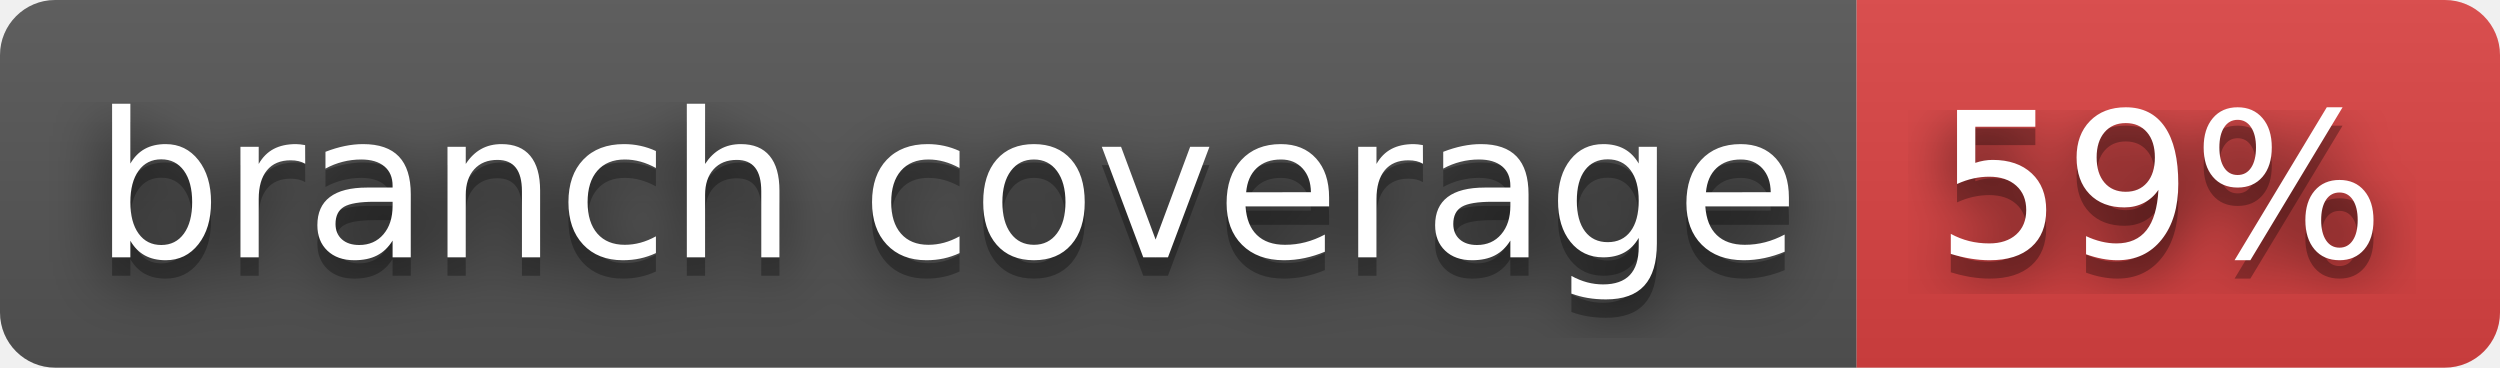
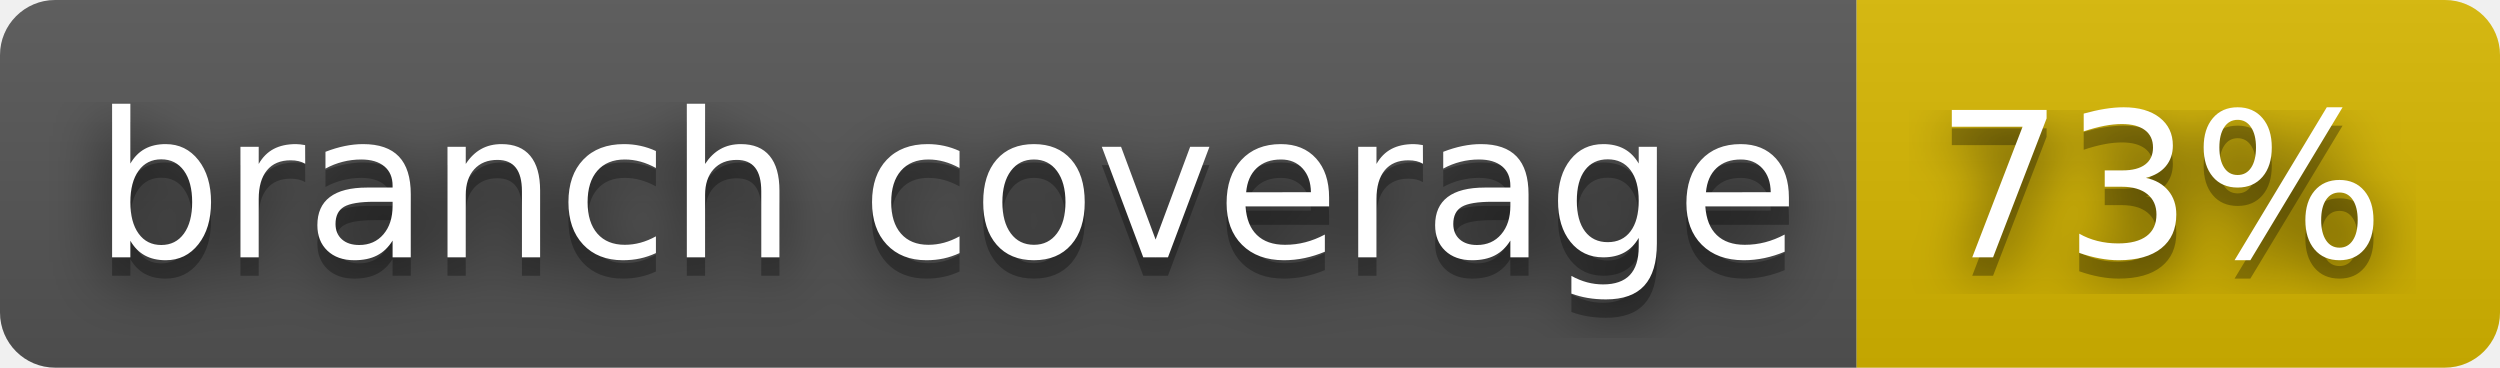
- <svg xmlns="http://www.w3.org/2000/svg" width="136" height="20" role="img" aria-label="branch coverage: 59%">
+ <svg xmlns="http://www.w3.org/2000/svg" width="136" height="20" role="img" aria-label="branch coverage: 73%">
  <filter id="blur">
    <feGaussianBlur in="SourceGraphic" stdDeviation="16" />
  </filter>
  <linearGradient id="s" x2="0" y2="100%">
    <stop offset="0" stop-color="#bbb" stop-opacity=".1" />
    <stop offset="1" stop-opacity=".1" />
  </linearGradient>
  <clipPath id="r">
    <rect width="136" height="20" rx="3" fill="#fff" />
  </clipPath>
  <g clip-path="url(#r)">
    <rect width="101" height="20" fill="#555" />
-     <rect x="101" width="35" height="20" fill="#dd4343" />
+     <rect x="101" width="35" height="20" fill="#d8b800" />
    <rect width="136" height="20" fill="url(#s)" />
  </g>
  <g fill="#fff" text-anchor="middle" font-family="Verdana,Geneva,DejaVu Sans,sans-serif" text-rendering="geometricPrecision" font-size="110">
    <text aria-hidden="true" x="515" y="150" fill="#010101" fill-opacity=".80" filter="url(#blur)" transform="scale(.1)" textLength="910">branch coverage</text>
    <text aria-hidden="true" x="515" y="150" fill="#010101" fill-opacity=".3" transform="scale(.1)" textLength="910">branch coverage</text>
    <text x="515" y="140" transform="scale(.1)" fill="#fff" textLength="910">branch coverage</text>
-     <text aria-hidden="true" x="1175" y="150" fill="#010101" fill-opacity=".80" filter="url(#blur)" transform="scale(.1)" textLength="250">59%</text>
-     <text aria-hidden="true" x="1175" y="150" fill="#010101" fill-opacity=".3" transform="scale(.1)" textLength="250">59%</text>
-     <text x="1175" y="140" transform="scale(.1)" fill="#fff" textLength="250">59%</text>
+     <text aria-hidden="true" x="1175" y="150" fill="#010101" fill-opacity=".80" filter="url(#blur)" transform="scale(.1)" textLength="250">73%</text>
+     <text aria-hidden="true" x="1175" y="150" fill="#010101" fill-opacity=".3" transform="scale(.1)" textLength="250">73%</text>
+     <text x="1175" y="140" transform="scale(.1)" fill="#fff" textLength="250">73%</text>
  </g>
</svg>
